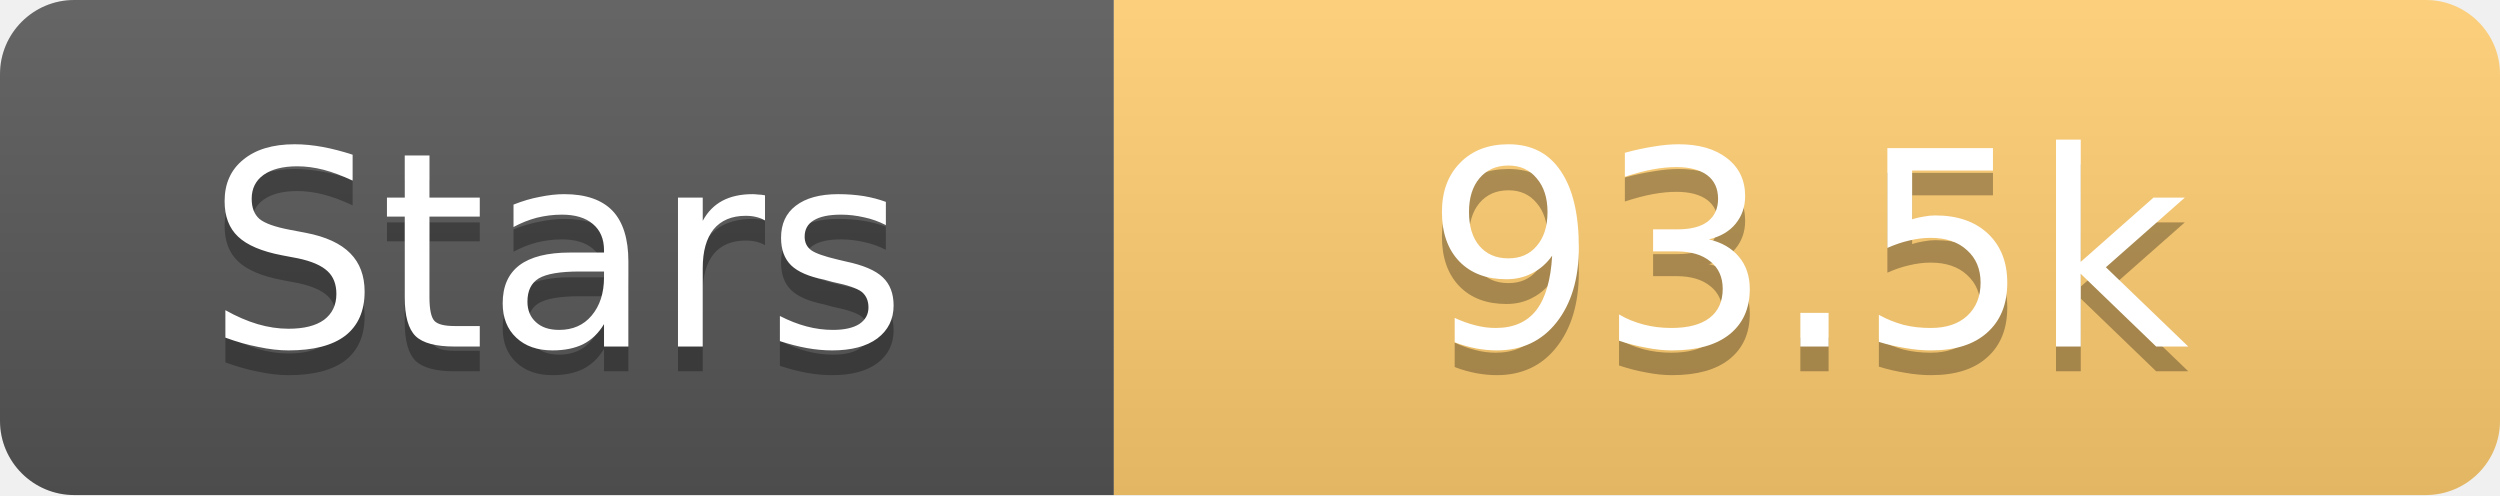
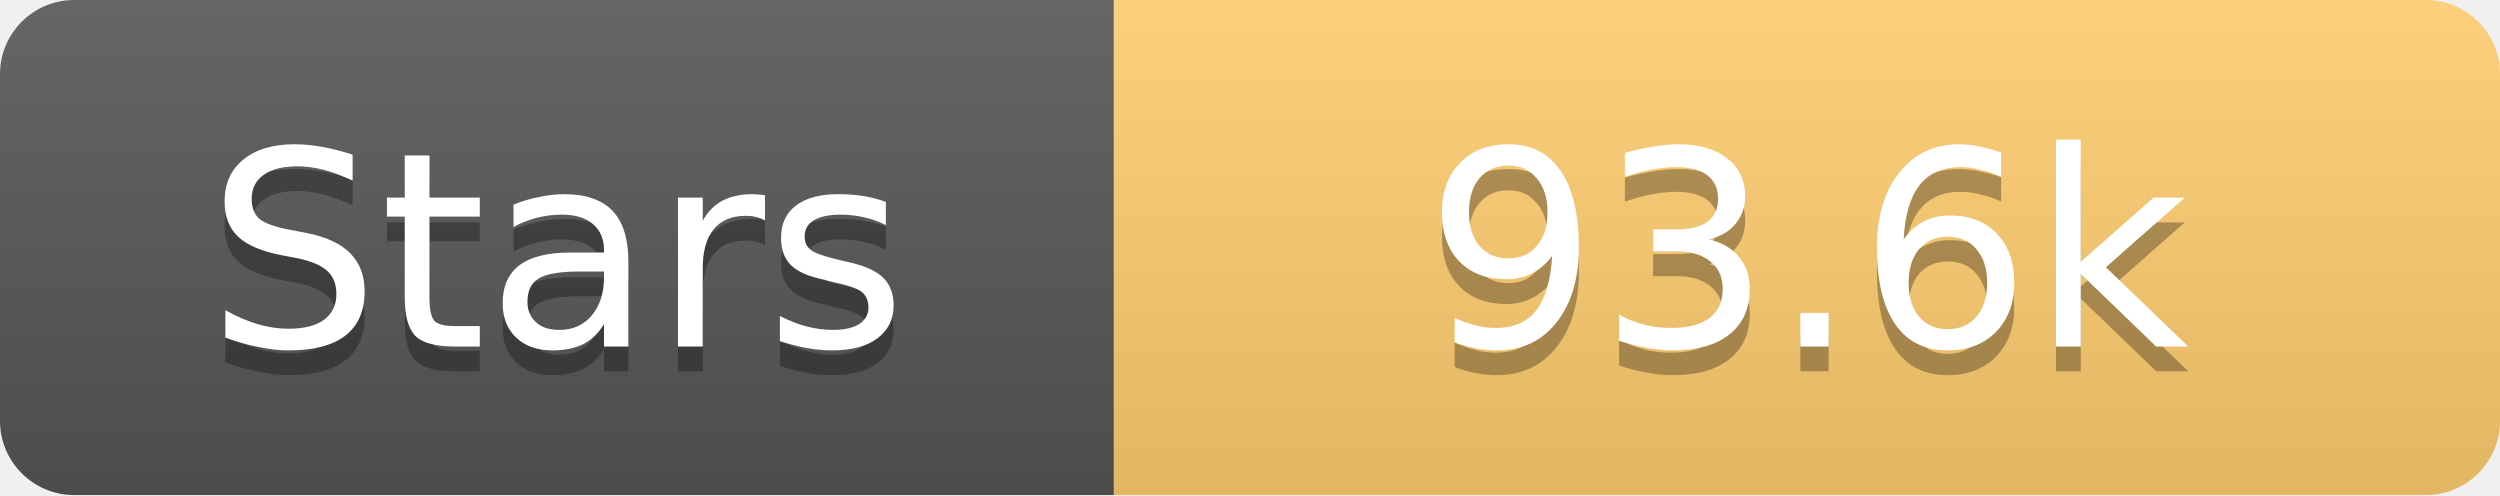
<svg xmlns="http://www.w3.org/2000/svg" width="101" height="20">
  <linearGradient id="s" x2="0" y2="100%">
    <stop offset="0" stop-color="#fff" stop-opacity=".1" />
    <stop offset="1" stop-opacity=".1" />
  </linearGradient>
  <clipPath id="r">
    <rect width="101" height="20" rx="3" fill="#fff" />
  </clipPath>
  <g clip-path="url(#r)">
    <rect width="45" height="20" fill="#555" />
    <rect x="45" width="56" height="20" fill="#fdcb6e" />
    <rect width="101" height="20" fill="url(#s)" />
  </g>
  <g fill="#fff" text-anchor="middle" font-family="Verdana,Geneva,DejaVu Sans,sans-serif" text-rendering="geometricPrecision" font-size="11">
    <text x="22.5" y="15" fill="#010101" fill-opacity=".3">Stars</text>
    <text x="22.5" y="14">Stars</text>
-     <text x="73.0" y="15" fill="#010101" fill-opacity=".3">93.5k</text>
-     <text x="73.0" y="14">93.5k</text>
+     <text x="73.0" y="15" fill="#010101" fill-opacity=".3">93.6k</text>
+     <text x="73.0" y="14">93.6k</text>
  </g>
</svg>
